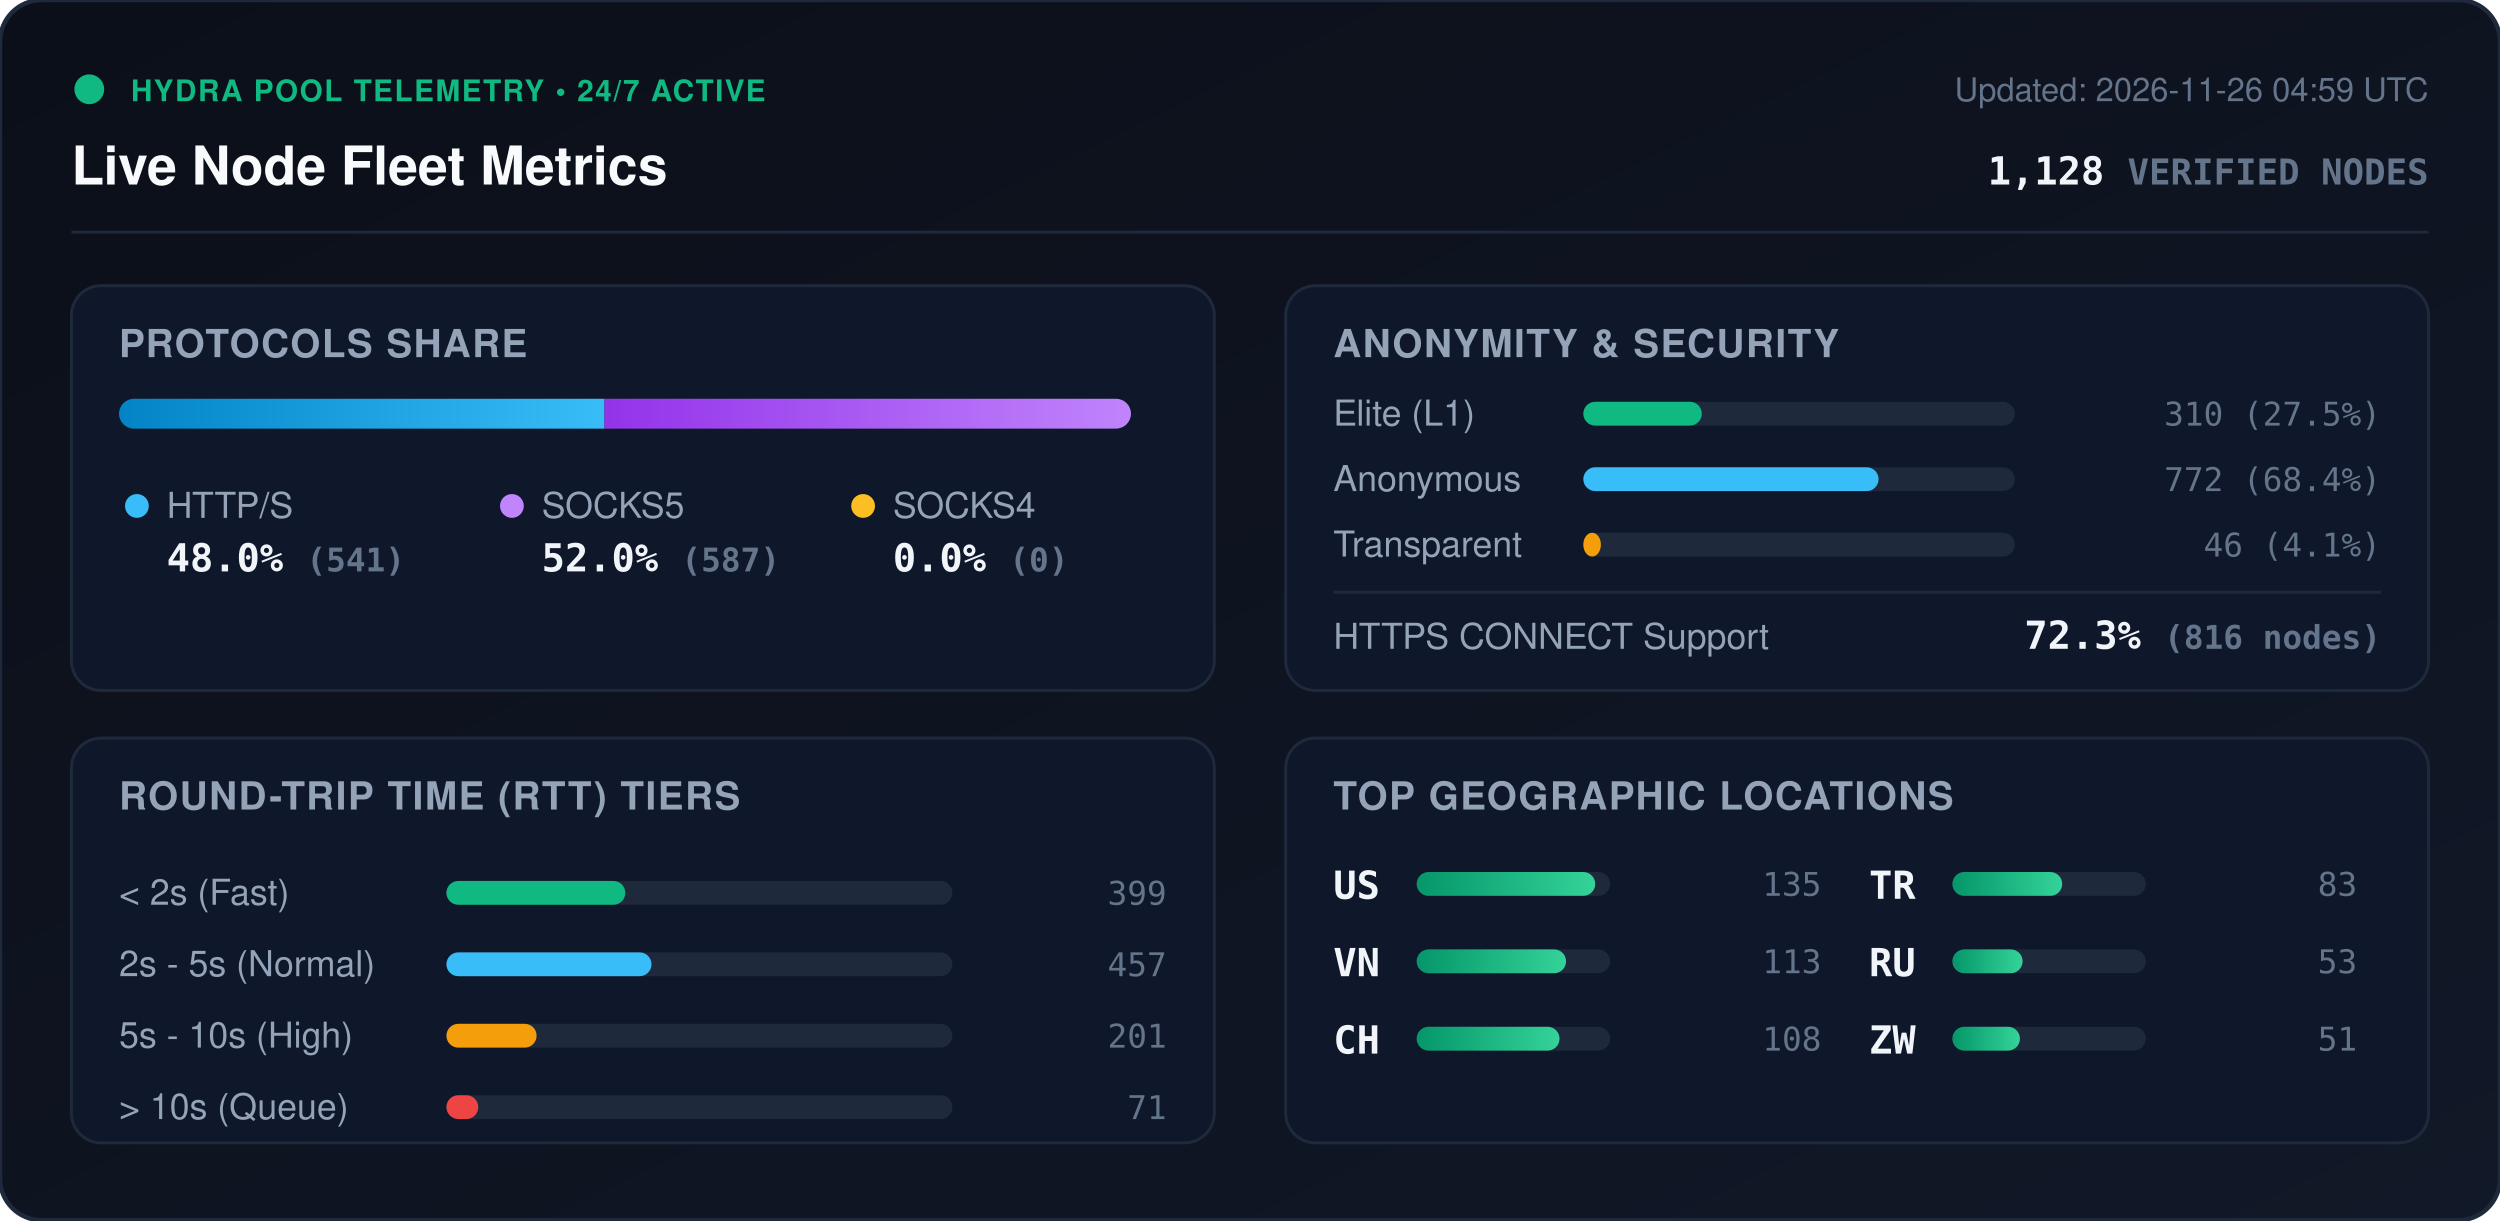
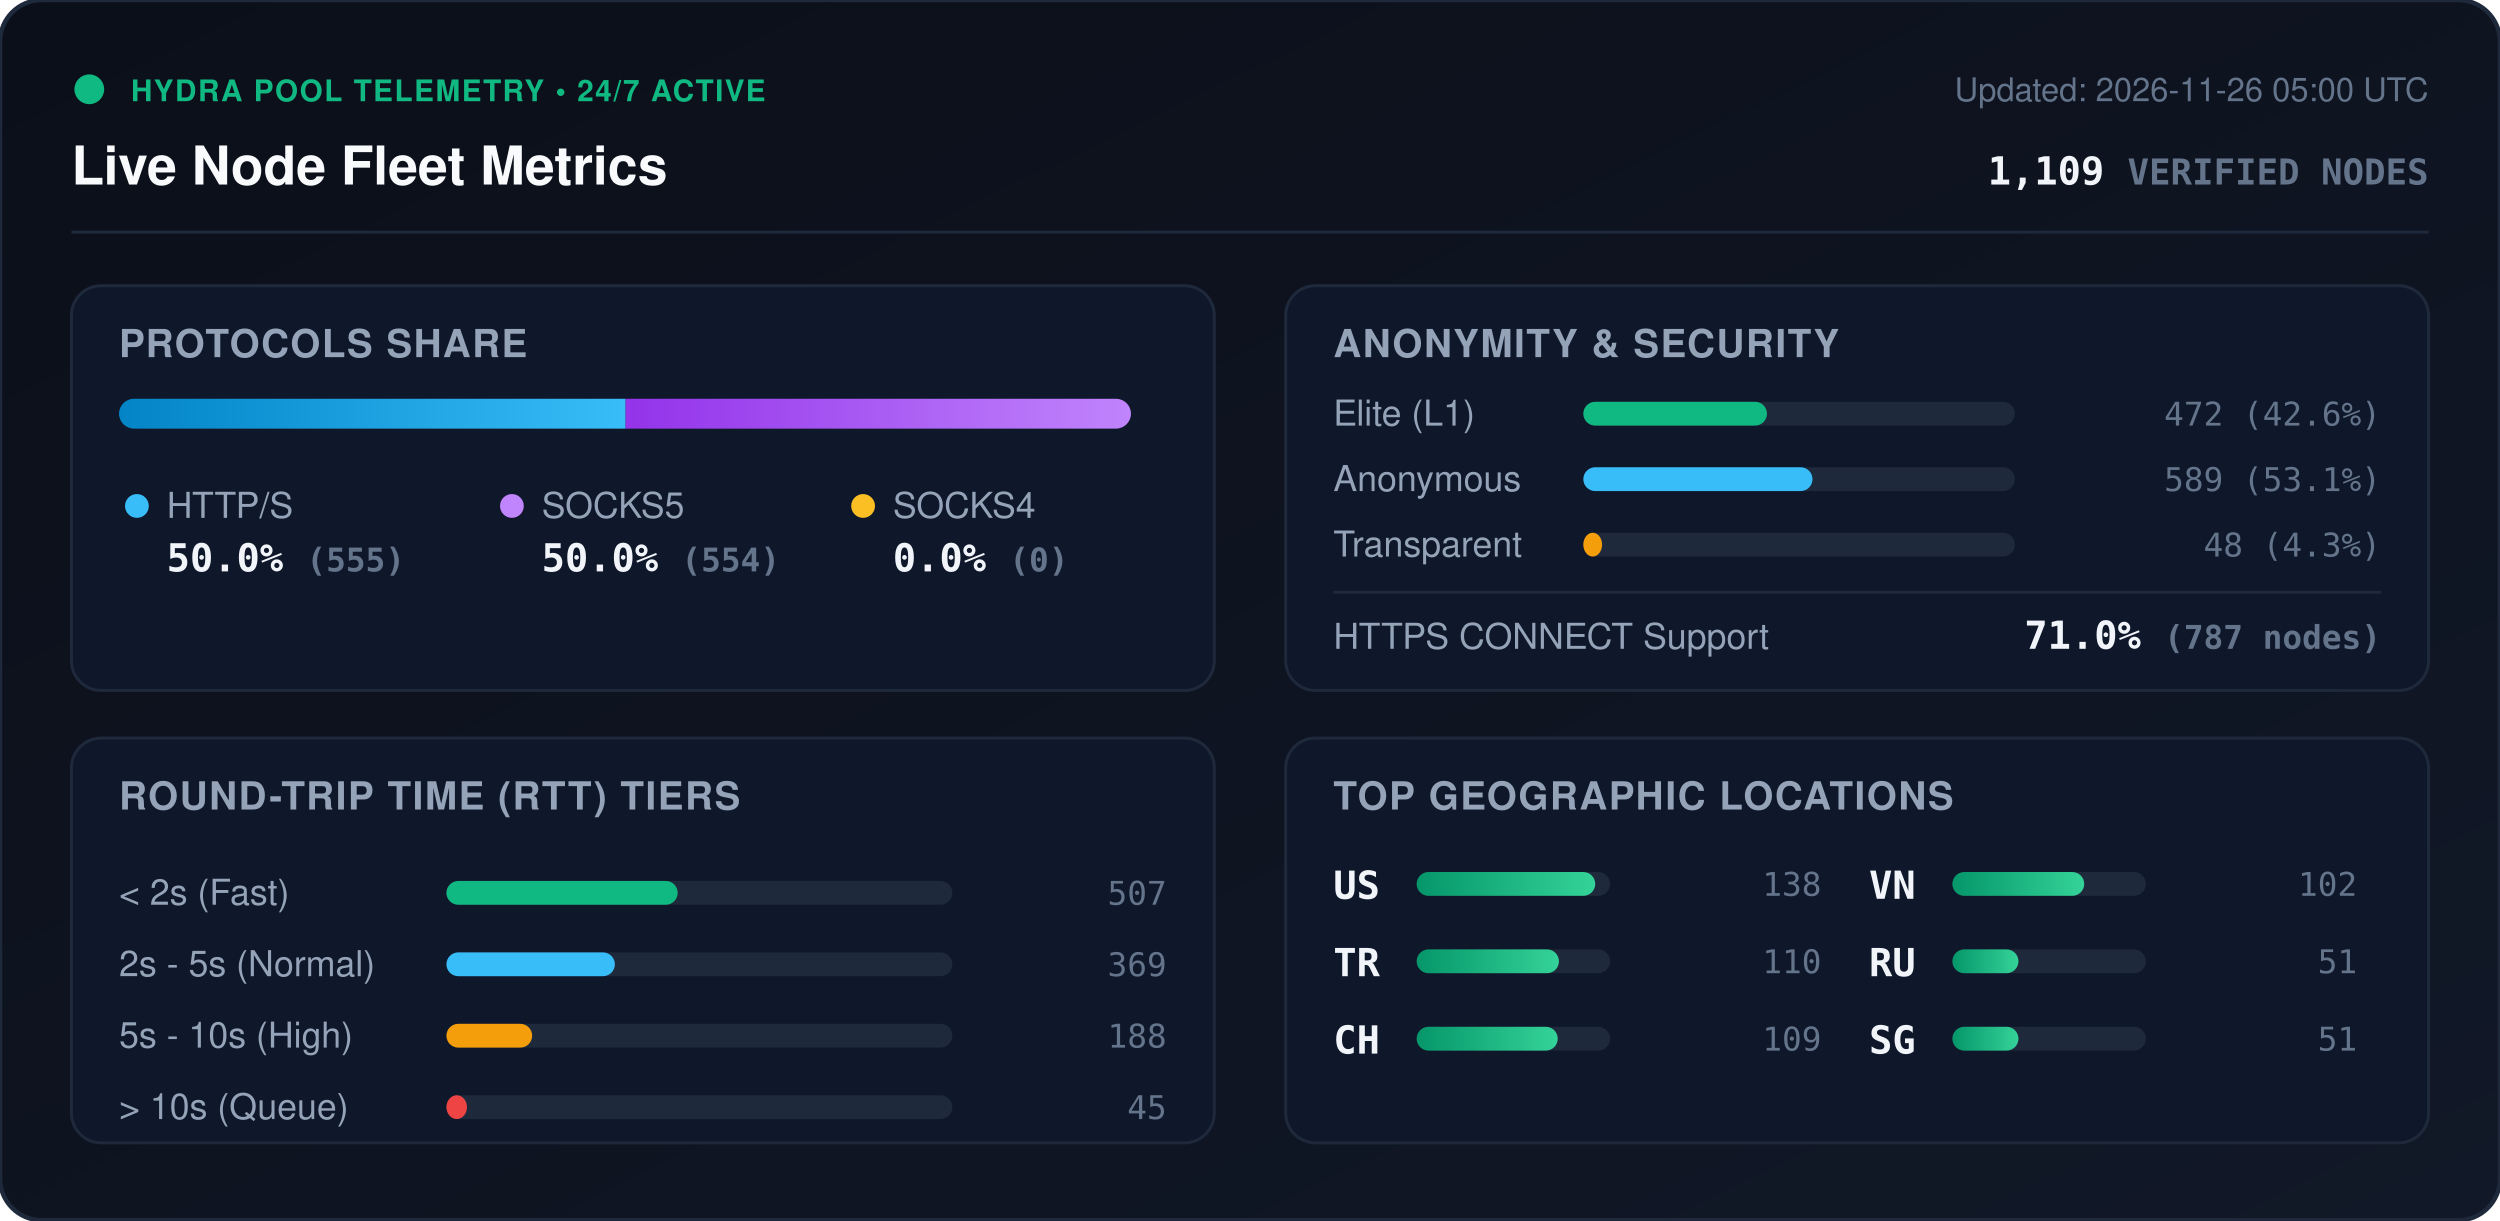
<svg xmlns="http://www.w3.org/2000/svg" viewBox="0 0 840 410" width="840" height="410" style="max-width: 100%; height: auto;">
  <defs>
    <linearGradient id="bg" x1="0%" y1="0%" x2="100%" y2="100%">
      <stop offset="0%" stop-color="#0b0f19" />
      <stop offset="100%" stop-color="#111827" />
    </linearGradient>
    <linearGradient id="bar-http" x1="0%" y1="0%" x2="100%" y2="0%">
      <stop offset="0%" stop-color="#0284c7" />
      <stop offset="100%" stop-color="#38bdf8" />
    </linearGradient>
    <linearGradient id="bar-socks5" x1="0%" y1="0%" x2="100%" y2="0%">
      <stop offset="0%" stop-color="#9333ea" />
      <stop offset="100%" stop-color="#c084fc" />
    </linearGradient>
    <linearGradient id="bar-socks4" x1="0%" y1="0%" x2="100%" y2="0%">
      <stop offset="0%" stop-color="#d97706" />
      <stop offset="100%" stop-color="#fbbf24" />
    </linearGradient>
    <linearGradient id="bar-green" x1="0%" y1="0%" x2="100%" y2="0%">
      <stop offset="0%" stop-color="#059669" />
      <stop offset="100%" stop-color="#34d399" />
    </linearGradient>
    <clipPath id="prog-track-clip">
      <rect width="340.0" height="10" rx="5" />
    </clipPath>
    <style>
      .title { font: 700 18px -apple-system, BlinkMacSystemFont, 'Segoe UI', Helvetica, Arial, sans-serif; fill: #f8fafc; }
      .sub { font: 500 11px -apple-system, BlinkMacSystemFont, 'Segoe UI', Helvetica, Arial, sans-serif; fill: #64748b; }
      .section-hdr { font: 600 13px -apple-system, BlinkMacSystemFont, 'Segoe UI', Helvetica, Arial, sans-serif; fill: #94a3b8; letter-spacing: 0.5px; }
      .metric-val { font: 700 13px -apple-system, BlinkMacSystemFont, 'Segoe UI', Helvetica, Arial, sans-serif; fill: #f1f5f9; }
      .metric-lbl { font: 500 12px -apple-system, BlinkMacSystemFont, 'Segoe UI', Helvetica, Arial, sans-serif; fill: #94a3b8; }
      .badge-txt { font: 700 10px -apple-system, BlinkMacSystemFont, 'Segoe UI', Helvetica, Arial, sans-serif; fill: #10b981; letter-spacing: 0.5px; }
      .mono { font-family: ui-monospace, SFMono-Regular, Menlo, Monaco, Consolas, monospace; }
      .pulse { animation: beacon 2s infinite ease-in-out; }
      @keyframes beacon { 0%, 100% { opacity: 1; } 50% { opacity: 0.35; } }
    </style>
  </defs>
  <rect width="840" height="410" rx="14" fill="url(#bg)" stroke="#1e293b" stroke-width="1.5" />
  <g transform="translate(24, 24)">
    <circle cx="6" cy="6" r="5" fill="#10b981" class="pulse" />
    <text x="20" y="10" class="badge-txt">HYDRA POOL TELEMETRY • 24/7 ACTIVE</text>
    <text x="0" y="38" class="title">Live Node Fleet Metrics</text>
-     <text x="792" y="10" text-anchor="end" class="sub">Updated: 2026-11-26 04:59 UTC</text>
-     <text x="792" y="38" text-anchor="end" class="metric-val mono" fill="#38bdf8">1,128 <tspan font-size="12" fill="#64748b">VERIFIED NODES</tspan>
+     <text x="792" y="10" text-anchor="end" class="sub">Updated: 2026-11-26 05:00 UTC</text>
+     <text x="792" y="38" text-anchor="end" class="metric-val mono" fill="#38bdf8">1,109 <tspan font-size="12" fill="#64748b">VERIFIED NODES</tspan>
    </text>
  </g>
  <line x1="24" y1="78" x2="816" y2="78" stroke="#1e293b" stroke-width="1" />
  <g transform="translate(24, 96)">
    <rect width="384" height="136" rx="10" fill="#0f172a" stroke="#1e293b" />
    <text x="16" y="24" class="section-hdr">PROTOCOLS SHARE</text>
    <g transform="translate(16, 38)">
      <rect width="340.0" height="10" rx="5" fill="#1e293b" />
      <g clip-path="url(#prog-track-clip)">
-         <rect x="0" width="163.1" height="10" fill="url(#bar-http)" />
-         <rect x="163.1" width="176.9" height="10" fill="url(#bar-socks5)" />
+         <rect x="0" width="170.2" height="10" fill="url(#bar-http)" />
+         <rect x="170.2" width="169.8" height="10" fill="url(#bar-socks5)" />
        <rect x="340.0" width="0.0" height="10" fill="url(#bar-socks4)" />
      </g>
    </g>
    <g transform="translate(16, 68)">
      <circle cx="6" cy="6" r="4" fill="#38bdf8" />
      <text x="16" y="10" class="metric-lbl">HTTP/S</text>
-       <text x="16" y="28" class="metric-val mono">48.0% <tspan font-size="11" fill="#64748b">(541)</tspan>
+       <text x="16" y="28" class="metric-val mono">50.0% <tspan font-size="11" fill="#64748b">(555)</tspan>
      </text>
      <circle cx="132" cy="6" r="4" fill="#c084fc" />
      <text x="142" y="10" class="metric-lbl">SOCKS5</text>
-       <text x="142" y="28" class="metric-val mono">52.0% <tspan font-size="11" fill="#64748b">(587)</tspan>
+       <text x="142" y="28" class="metric-val mono">50.0% <tspan font-size="11" fill="#64748b">(554)</tspan>
      </text>
      <circle cx="250" cy="6" r="4" fill="#fbbf24" />
      <text x="260" y="10" class="metric-lbl">SOCKS4</text>
      <text x="260" y="28" class="metric-val mono">0.0% <tspan font-size="11" fill="#64748b">(0)</tspan>
      </text>
    </g>
  </g>
  <g transform="translate(432, 96)">
    <rect width="384" height="136" rx="10" fill="#0f172a" stroke="#1e293b" />
    <text x="16" y="24" class="section-hdr">ANONYMITY &amp; SECURITY</text>
    <text x="16" y="47" class="metric-lbl">Elite (L1)</text>
    <rect x="100" y="39" width="145.0" height="8" rx="4" fill="#1e293b" />
-     <rect x="100" y="39" width="39.8" height="8" rx="4" fill="#10b981" />
-     <text x="368" y="47" text-anchor="end" class="mono sub" fill="#e2e8f0">310 (27.5%)</text>
+     <rect x="100" y="39" width="61.7" height="8" rx="4" fill="#10b981" />
+     <text x="368" y="47" text-anchor="end" class="mono sub" fill="#e2e8f0">472 (42.6%)</text>
    <text x="16" y="69" class="metric-lbl">Anonymous</text>
    <rect x="100" y="61" width="145.0" height="8" rx="4" fill="#1e293b" />
-     <rect x="100" y="61" width="99.2" height="8" rx="4" fill="#38bdf8" />
-     <text x="368" y="69" text-anchor="end" class="mono sub" fill="#e2e8f0">772 (68.4%)</text>
+     <rect x="100" y="61" width="77.0" height="8" rx="4" fill="#38bdf8" />
+     <text x="368" y="69" text-anchor="end" class="mono sub" fill="#e2e8f0">589 (53.1%)</text>
    <text x="16" y="91" class="metric-lbl">Transparent</text>
    <rect x="100" y="83" width="145.0" height="8" rx="4" fill="#1e293b" />
-     <rect x="100" y="83" width="5.9" height="8" rx="4" fill="#f59e0b" />
-     <text x="368" y="91" text-anchor="end" class="mono sub" fill="#e2e8f0">46 (4.1%)</text>
+     <rect x="100" y="83" width="6.3" height="8" rx="4" fill="#f59e0b" />
+     <text x="368" y="91" text-anchor="end" class="mono sub" fill="#e2e8f0">48 (4.3%)</text>
    <line x1="16" y1="103" x2="368" y2="103" stroke="#1e293b" stroke-width="1" />
    <text x="16" y="122" class="metric-lbl">HTTPS CONNECT Support</text>
-     <text x="368" y="122" text-anchor="end" class="metric-val mono" fill="#34d399">72.3% <tspan font-size="11" fill="#64748b">(816 nodes)</tspan>
+     <text x="368" y="122" text-anchor="end" class="metric-val mono" fill="#34d399">71.0% <tspan font-size="11" fill="#64748b">(787 nodes)</tspan>
    </text>
  </g>
  <g transform="translate(24, 248)">
    <rect width="384" height="136" rx="10" fill="#0f172a" stroke="#1e293b" />
    <text x="16" y="24" class="section-hdr">ROUND-TRIP TIME (RTT) TIERS</text>
    <g transform="translate(16, 42)">
      <text x="0" y="14" class="metric-lbl">&lt; 2s (Fast)</text>
      <rect x="110" y="6" width="170" height="8" rx="4" fill="#1e293b" />
-       <rect x="110" y="6" width="60.1" height="8" rx="4" fill="#10b981" />
-       <text x="352" y="14" text-anchor="end" class="mono sub">399</text>
+       <rect x="110" y="6" width="77.7" height="8" rx="4" fill="#10b981" />
+       <text x="352" y="14" text-anchor="end" class="mono sub">507</text>
      <text x="0" y="38" class="metric-lbl">2s - 5s (Normal)</text>
      <rect x="110" y="30" width="170" height="8" rx="4" fill="#1e293b" />
-       <rect x="110" y="30" width="68.9" height="8" rx="4" fill="#38bdf8" />
-       <text x="352" y="38" text-anchor="end" class="mono sub">457</text>
+       <rect x="110" y="30" width="56.6" height="8" rx="4" fill="#38bdf8" />
+       <text x="352" y="38" text-anchor="end" class="mono sub">369</text>
      <text x="0" y="62" class="metric-lbl">5s - 10s (High)</text>
      <rect x="110" y="54" width="170" height="8" rx="4" fill="#1e293b" />
-       <rect x="110" y="54" width="30.3" height="8" rx="4" fill="#f59e0b" />
-       <text x="352" y="62" text-anchor="end" class="mono sub">201</text>
+       <rect x="110" y="54" width="28.8" height="8" rx="4" fill="#f59e0b" />
+       <text x="352" y="62" text-anchor="end" class="mono sub">188</text>
      <text x="0" y="86" class="metric-lbl">&gt; 10s (Queue)</text>
      <rect x="110" y="78" width="170" height="8" rx="4" fill="#1e293b" />
-       <rect x="110" y="78" width="10.7" height="8" rx="4" fill="#ef4444" />
-       <text x="352" y="86" text-anchor="end" class="mono sub">71</text>
+       <rect x="110" y="78" width="6.9" height="8" rx="4" fill="#ef4444" />
+       <text x="352" y="86" text-anchor="end" class="mono sub">45</text>
    </g>
  </g>
  <g transform="translate(432, 248)">
    <rect width="384" height="136" rx="10" fill="#0f172a" stroke="#1e293b" />
    <text x="16" y="24" class="section-hdr">TOP GEOGRAPHIC LOCATIONS</text>
    <g transform="translate(16, 42)">
      <g transform="translate(0, 0)">
        <text x="0" y="12" class="mono metric-val" font-size="12">US</text>
        <rect x="28" y="3" width="65" height="8" rx="4" fill="#1e293b" />
        <rect x="28" y="3" width="60.0" height="8" rx="4" fill="url(#bar-green)" />
-         <text x="164" y="11" text-anchor="end" class="mono sub">135</text>
+         <text x="164" y="11" text-anchor="end" class="mono sub">138</text>
      </g>
      <g transform="translate(0, 26)">
-         <text x="0" y="12" class="mono metric-val" font-size="12">VN</text>
+         <text x="0" y="12" class="mono metric-val" font-size="12">TR</text>
        <rect x="28" y="3" width="65" height="8" rx="4" fill="#1e293b" />
-         <rect x="28" y="3" width="50.2" height="8" rx="4" fill="url(#bar-green)" />
-         <text x="164" y="11" text-anchor="end" class="mono sub">113</text>
+         <rect x="28" y="3" width="47.8" height="8" rx="4" fill="url(#bar-green)" />
+         <text x="164" y="11" text-anchor="end" class="mono sub">110</text>
      </g>
      <g transform="translate(0, 52)">
        <text x="0" y="12" class="mono metric-val" font-size="12">CH</text>
        <rect x="28" y="3" width="65" height="8" rx="4" fill="#1e293b" />
-         <rect x="28" y="3" width="48.0" height="8" rx="4" fill="url(#bar-green)" />
-         <text x="164" y="11" text-anchor="end" class="mono sub">108</text>
+         <rect x="28" y="3" width="47.4" height="8" rx="4" fill="url(#bar-green)" />
+         <text x="164" y="11" text-anchor="end" class="mono sub">109</text>
      </g>
      <g transform="translate(180, 0)">
-         <text x="0" y="12" class="mono metric-val" font-size="12">TR</text>
+         <text x="0" y="12" class="mono metric-val" font-size="12">VN</text>
        <rect x="28" y="3" width="65" height="8" rx="4" fill="#1e293b" />
-         <rect x="28" y="3" width="36.9" height="8" rx="4" fill="url(#bar-green)" />
-         <text x="164" y="11" text-anchor="end" class="mono sub">83</text>
+         <rect x="28" y="3" width="44.3" height="8" rx="4" fill="url(#bar-green)" />
+         <text x="164" y="11" text-anchor="end" class="mono sub">102</text>
      </g>
      <g transform="translate(180, 26)">
        <text x="0" y="12" class="mono metric-val" font-size="12">RU</text>
        <rect x="28" y="3" width="65" height="8" rx="4" fill="#1e293b" />
-         <rect x="28" y="3" width="23.6" height="8" rx="4" fill="url(#bar-green)" />
-         <text x="164" y="11" text-anchor="end" class="mono sub">53</text>
+         <rect x="28" y="3" width="22.2" height="8" rx="4" fill="url(#bar-green)" />
+         <text x="164" y="11" text-anchor="end" class="mono sub">51</text>
      </g>
      <g transform="translate(180, 52)">
-         <text x="0" y="12" class="mono metric-val" font-size="12">ZW</text>
+         <text x="0" y="12" class="mono metric-val" font-size="12">SG</text>
        <rect x="28" y="3" width="65" height="8" rx="4" fill="#1e293b" />
-         <rect x="28" y="3" width="22.7" height="8" rx="4" fill="url(#bar-green)" />
+         <rect x="28" y="3" width="22.2" height="8" rx="4" fill="url(#bar-green)" />
        <text x="164" y="11" text-anchor="end" class="mono sub">51</text>
      </g>
    </g>
  </g>
</svg>
